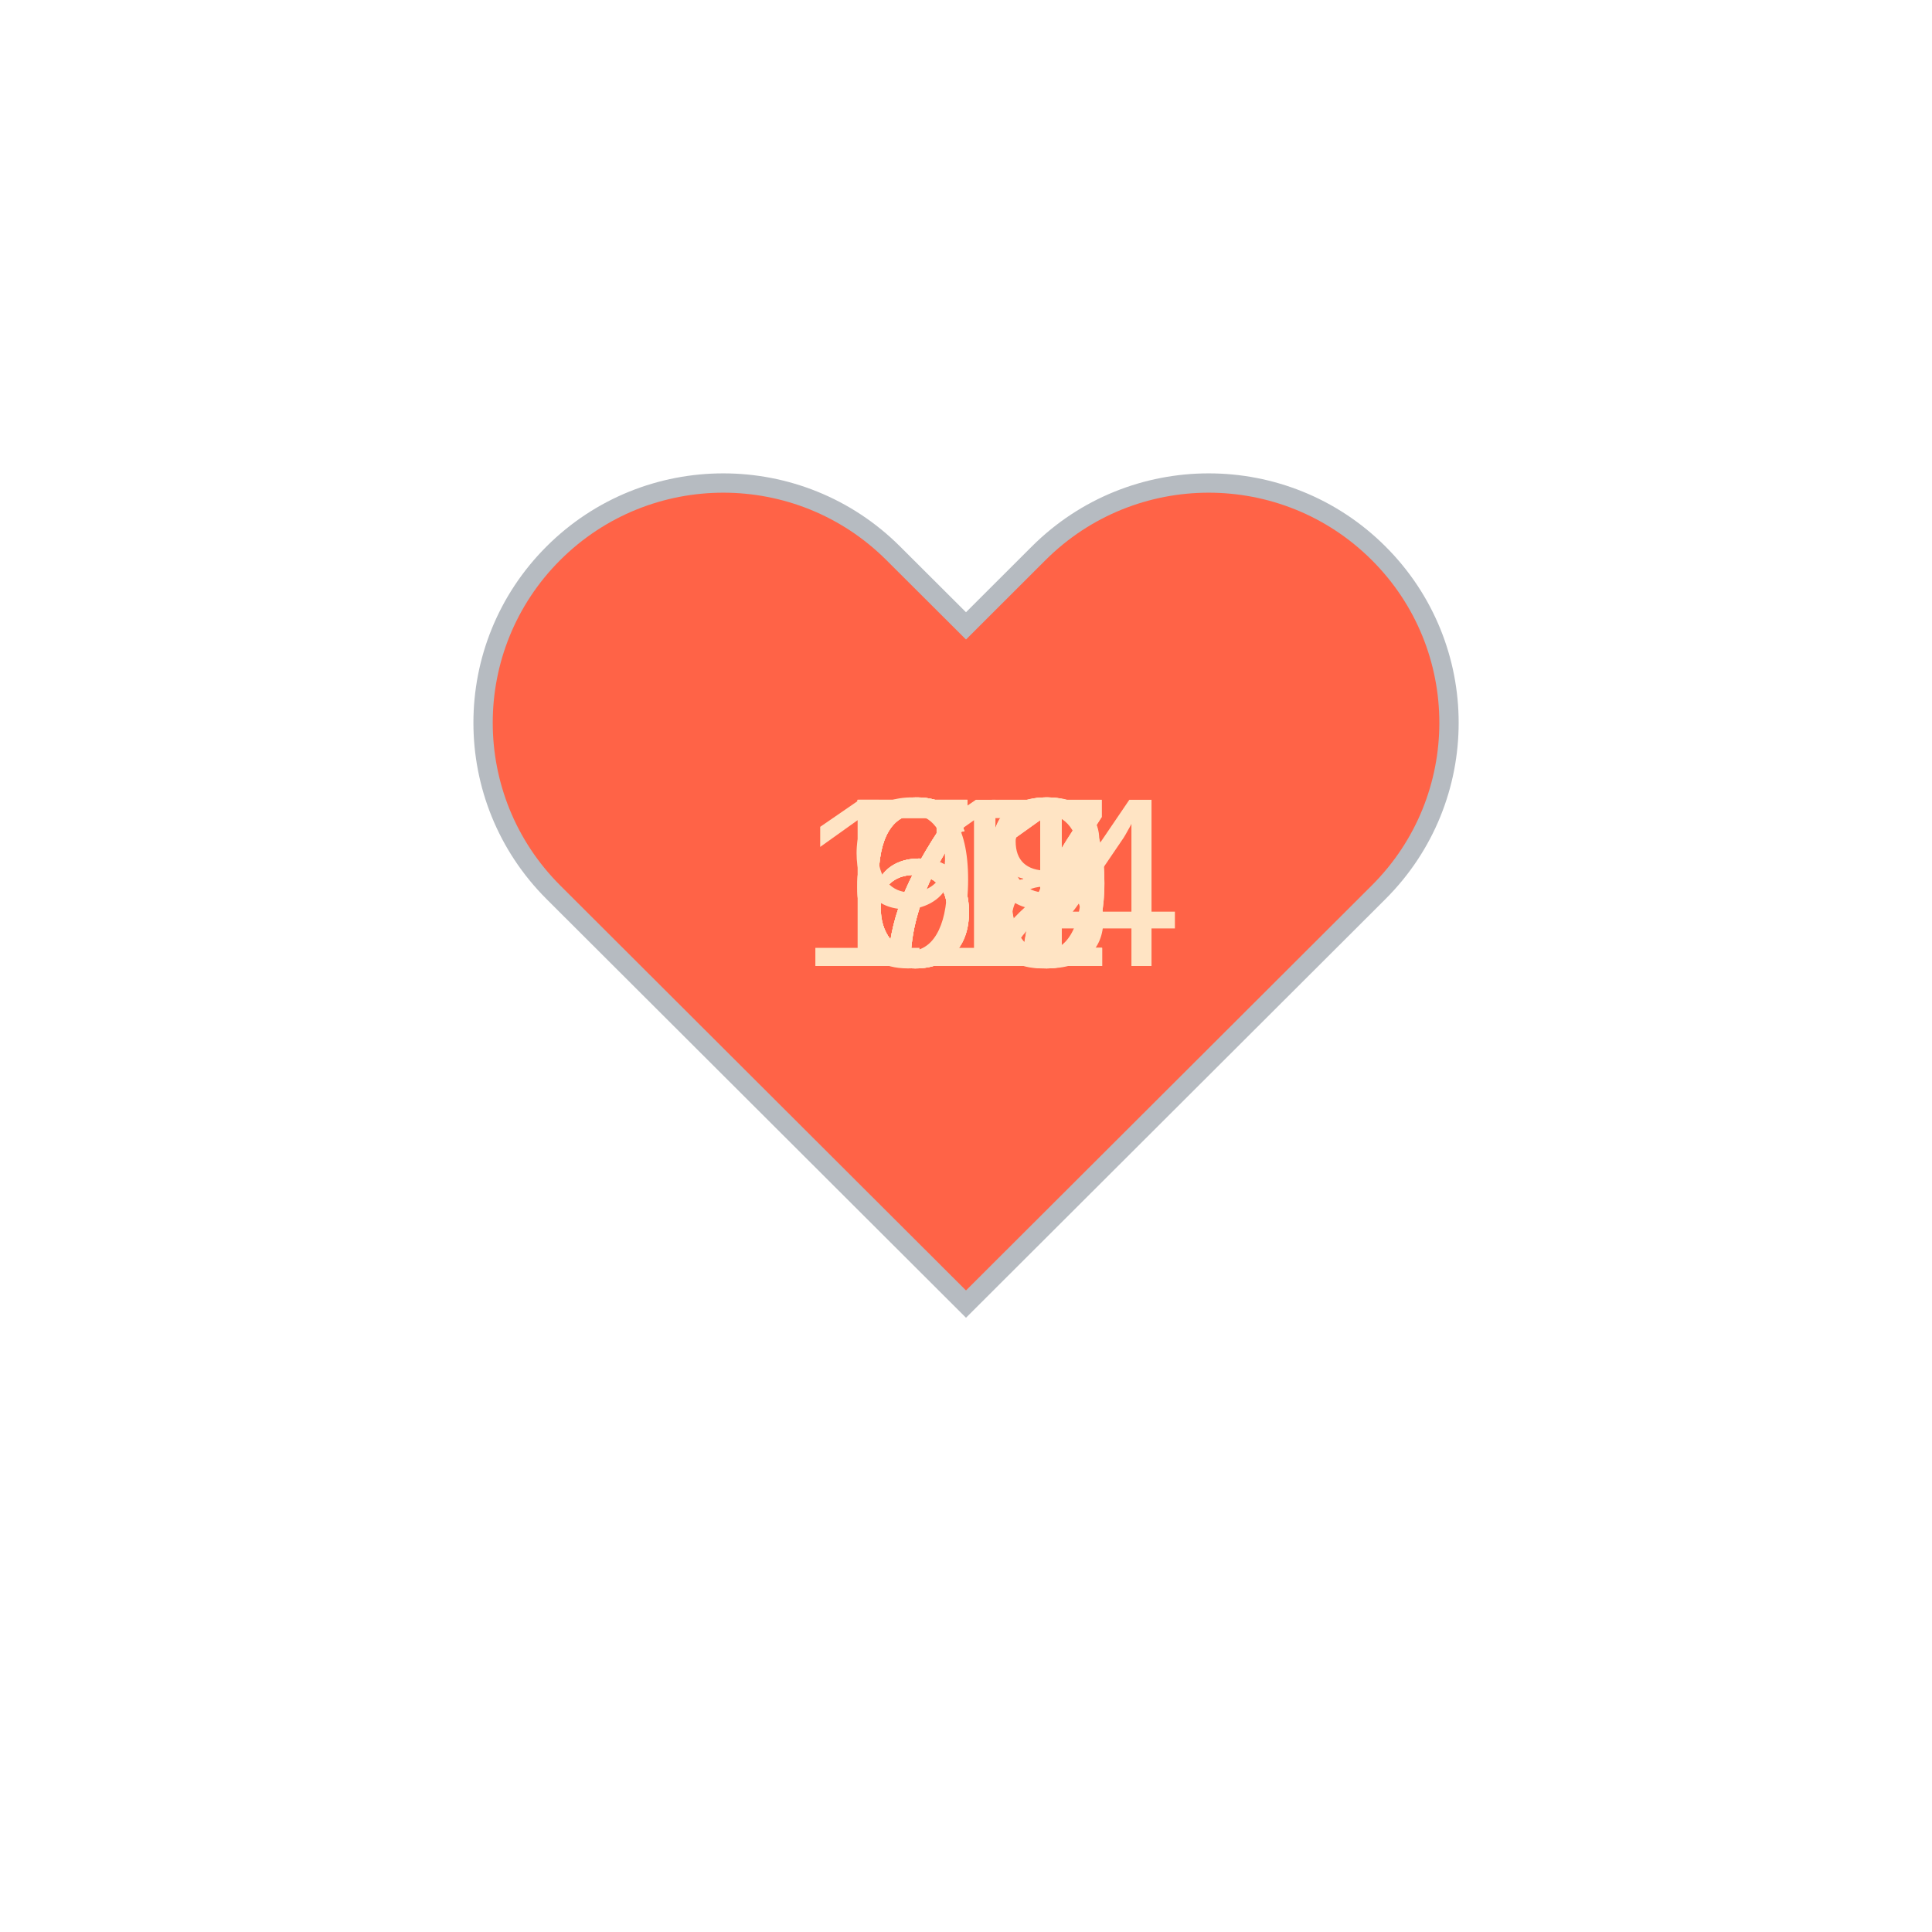
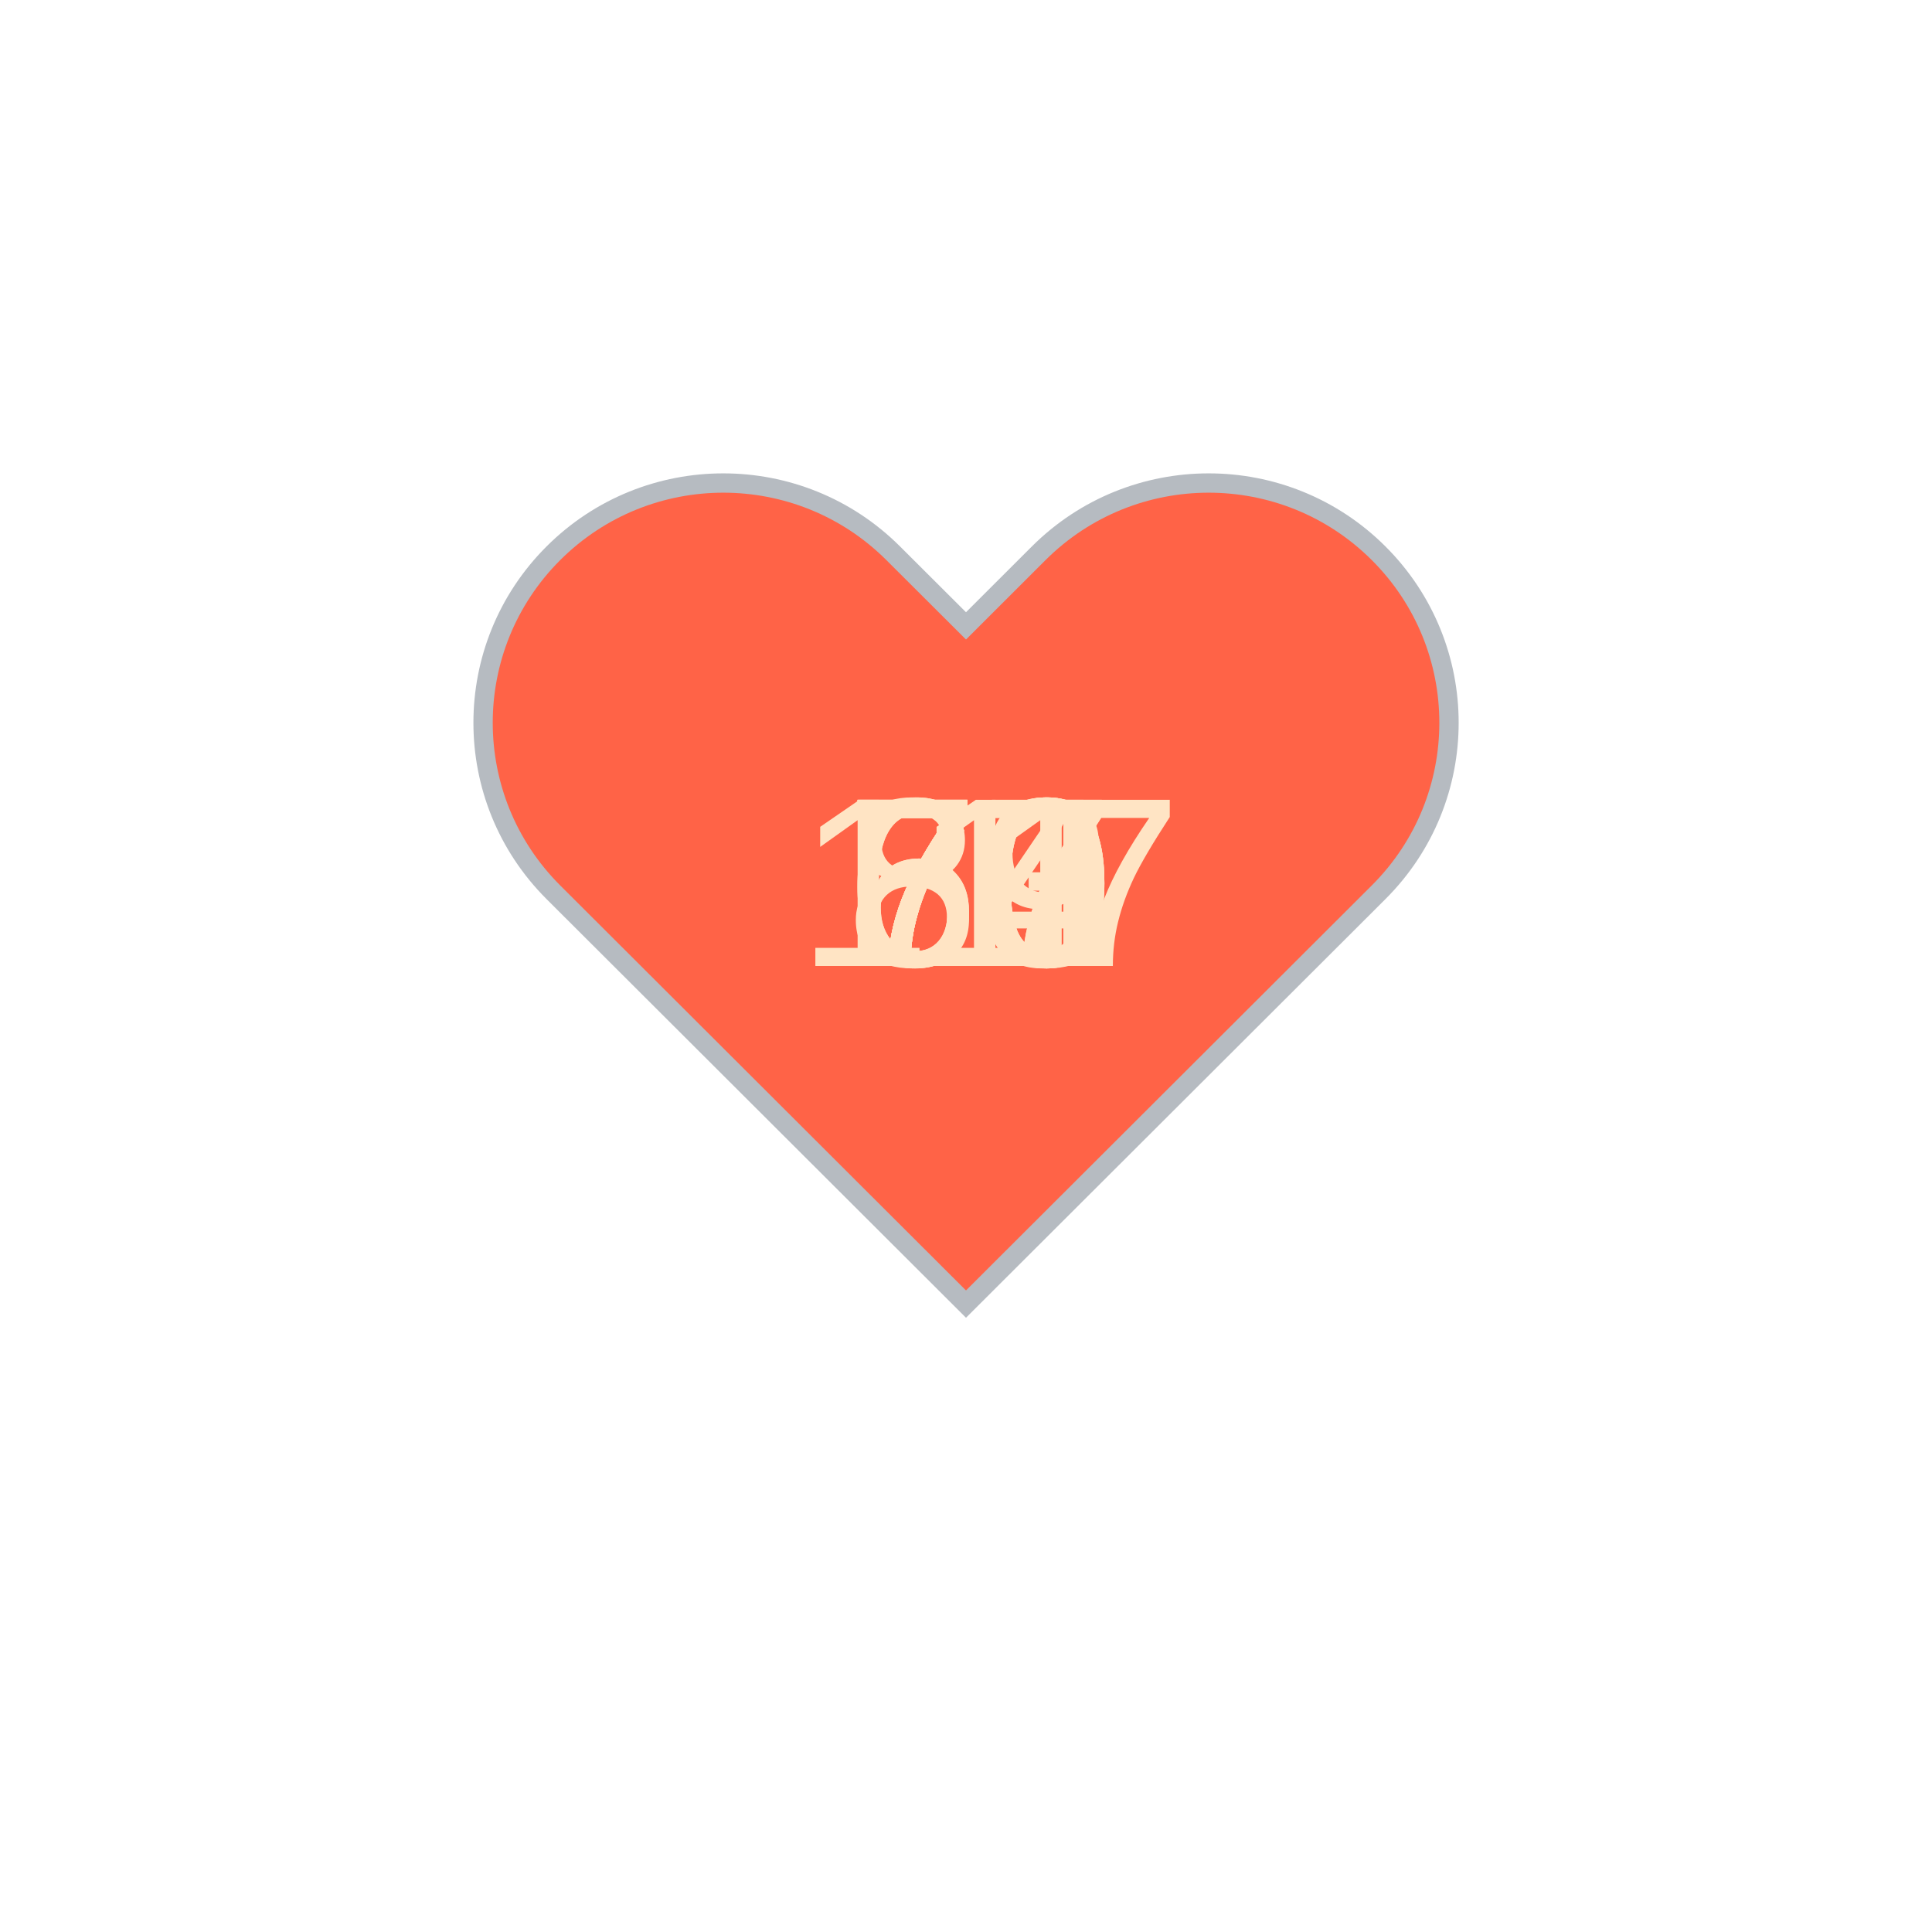
<svg xmlns="http://www.w3.org/2000/svg" baseProfile="full" height="150" version="1.1" viewBox="0,0,200,200" width="150">
  <defs />
  <g transform="translate(100 100)">
    <path d="M92.71,7.27L92.71,7.27c-9.71-9.69-25.46-9.69-35.18,0L50,14.79l-7.54-7.52C32.75-2.42,17-2.42,7.29,7.27v0 c-9.71,9.69-9.71,25.41,0,35.1L50,85l42.71-42.63C102.43,32.68,102.43,16.96,92.71,7.27z" fill="tomato" stroke="#B6BBC1" stroke-width="2" transform="translate(-50 -50)" />
    <animateTransform additive="sum" attributeName="transform" dur="1.2s" repeatCount="indefinite" type="scale" values="1; 1.5; 1.25; 1.5; 1.5; 1;" />
-     <text fill="bisque" style="font-size:25px; font-family:Arial" transform="translate(-12.5 0)">70<animate attributeName="visibility" dur="12.0s" keyTimes="0;0.1;0.2;0.3;0.4;0.5;0.6;0.7;0.8;0.9;1.0" repeatCount="indefinite" values="visible;hidden;hidden;hidden;hidden;hidden;hidden;hidden;hidden;hidden;hidden" />
+     <text fill="bisque" style="font-size:25px; font-family:Arial" transform="translate(-12.5 0)">73<animate attributeName="visibility" dur="12.0s" keyTimes="0;0.1;0.2;0.3;0.4;0.5;0.6;0.7;0.8;0.9;1.0" repeatCount="indefinite" values="visible;hidden;hidden;hidden;hidden;hidden;hidden;hidden;hidden;hidden;hidden" />
    </text>
-     <text fill="bisque" style="font-size:25px; font-family:Arial" transform="translate(-12.5 0)">71<animate attributeName="visibility" dur="12.0s" keyTimes="0;0.1;0.2;0.3;0.4;0.5;0.6;0.7;0.8;0.9;1.0" repeatCount="indefinite" values="hidden;visible;hidden;hidden;hidden;hidden;hidden;hidden;hidden;hidden;hidden" />
+     <text fill="bisque" style="font-size:25px; font-family:Arial" transform="translate(-12.5 0)">74<animate attributeName="visibility" dur="12.0s" keyTimes="0;0.1;0.2;0.3;0.4;0.5;0.6;0.7;0.8;0.9;1.0" repeatCount="indefinite" values="hidden;visible;hidden;hidden;hidden;hidden;hidden;hidden;hidden;hidden;hidden" />
    </text>
-     <text fill="bisque" style="font-size:25px; font-family:Arial" transform="translate(-12.5 0)">72<animate attributeName="visibility" dur="12.0s" keyTimes="0;0.1;0.2;0.3;0.4;0.5;0.6;0.7;0.8;0.9;1.0" repeatCount="indefinite" values="hidden;hidden;visible;hidden;hidden;hidden;hidden;hidden;hidden;hidden;hidden" />
+     <text fill="bisque" style="font-size:25px; font-family:Arial" transform="translate(-12.5 0)">67<animate attributeName="visibility" dur="12.0s" keyTimes="0;0.1;0.2;0.3;0.4;0.5;0.6;0.7;0.8;0.9;1.0" repeatCount="indefinite" values="hidden;hidden;visible;hidden;hidden;hidden;hidden;hidden;hidden;hidden;hidden" />
    </text>
-     <text fill="bisque" style="font-size:25px; font-family:Arial" transform="translate(-12.5 0)">68<animate attributeName="visibility" dur="12.0s" keyTimes="0;0.1;0.2;0.3;0.4;0.5;0.6;0.7;0.8;0.9;1.0" repeatCount="indefinite" values="hidden;hidden;hidden;visible;hidden;hidden;hidden;hidden;hidden;hidden;hidden" />
+     <text fill="bisque" style="font-size:25px; font-family:Arial" transform="translate(-12.5 0)">70<animate attributeName="visibility" dur="12.0s" keyTimes="0;0.1;0.2;0.3;0.4;0.5;0.6;0.7;0.8;0.9;1.0" repeatCount="indefinite" values="hidden;hidden;hidden;visible;hidden;hidden;hidden;hidden;hidden;hidden;hidden" />
    </text>
-     <text fill="bisque" style="font-size:25px; font-family:Arial" transform="translate(-12.5 0)">69<animate attributeName="visibility" dur="12.0s" keyTimes="0;0.1;0.2;0.3;0.4;0.5;0.6;0.7;0.8;0.9;1.0" repeatCount="indefinite" values="hidden;hidden;hidden;hidden;visible;hidden;hidden;hidden;hidden;hidden;hidden" />
+     <text fill="bisque" style="font-size:25px; font-family:Arial" transform="translate(-12.5 0)">70<animate attributeName="visibility" dur="12.0s" keyTimes="0;0.1;0.2;0.3;0.4;0.5;0.6;0.7;0.8;0.9;1.0" repeatCount="indefinite" values="hidden;hidden;hidden;hidden;visible;hidden;hidden;hidden;hidden;hidden;hidden" />
    </text>
-     <text fill="bisque" style="font-size:25px; font-family:Arial" transform="translate(-12.5 0)">67<animate attributeName="visibility" dur="12.0s" keyTimes="0;0.1;0.2;0.3;0.4;0.5;0.6;0.7;0.8;0.9;1.0" repeatCount="indefinite" values="hidden;hidden;hidden;hidden;hidden;visible;hidden;hidden;hidden;hidden;hidden" />
+     <text fill="bisque" style="font-size:25px; font-family:Arial" transform="translate(-12.5 0)">70<animate attributeName="visibility" dur="12.0s" keyTimes="0;0.1;0.2;0.3;0.4;0.5;0.6;0.7;0.8;0.9;1.0" repeatCount="indefinite" values="hidden;hidden;hidden;hidden;hidden;visible;hidden;hidden;hidden;hidden;hidden" />
    </text>
-     <text fill="bisque" style="font-size:25px; font-family:Arial" transform="translate(-12.5 0)">67<animate attributeName="visibility" dur="12.0s" keyTimes="0;0.1;0.2;0.3;0.4;0.5;0.6;0.7;0.8;0.9;1.0" repeatCount="indefinite" values="hidden;hidden;hidden;hidden;hidden;hidden;visible;hidden;hidden;hidden;hidden" />
+     <text fill="bisque" style="font-size:25px; font-family:Arial" transform="translate(-12.5 0)">71<animate attributeName="visibility" dur="12.0s" keyTimes="0;0.1;0.2;0.3;0.4;0.5;0.6;0.7;0.8;0.9;1.0" repeatCount="indefinite" values="hidden;hidden;hidden;hidden;hidden;hidden;visible;hidden;hidden;hidden;hidden" />
    </text>
-     <text fill="bisque" style="font-size:25px; font-family:Arial" transform="translate(-12.5 0)">70<animate attributeName="visibility" dur="12.0s" keyTimes="0;0.1;0.2;0.3;0.4;0.5;0.6;0.7;0.8;0.9;1.0" repeatCount="indefinite" values="hidden;hidden;hidden;hidden;hidden;hidden;hidden;visible;hidden;hidden;hidden" />
+     <text fill="bisque" style="font-size:25px; font-family:Arial" transform="translate(-12.5 0)">69<animate attributeName="visibility" dur="12.0s" keyTimes="0;0.1;0.2;0.3;0.4;0.5;0.6;0.7;0.8;0.9;1.0" repeatCount="indefinite" values="hidden;hidden;hidden;hidden;hidden;hidden;hidden;visible;hidden;hidden;hidden" />
    </text>
-     <text fill="bisque" style="font-size:25px; font-family:Arial" transform="translate(-17.5 0)">114<animate attributeName="visibility" dur="12.0s" keyTimes="0;0.1;0.2;0.3;0.4;0.5;0.6;0.7;0.8;0.9;1.0" repeatCount="indefinite" values="hidden;hidden;hidden;hidden;hidden;hidden;hidden;hidden;visible;hidden;hidden" />
+     <text fill="bisque" style="font-size:25px; font-family:Arial" transform="translate(-17.5 0)">117<animate attributeName="visibility" dur="12.0s" keyTimes="0;0.1;0.2;0.3;0.4;0.5;0.6;0.7;0.8;0.9;1.0" repeatCount="indefinite" values="hidden;hidden;hidden;hidden;hidden;hidden;hidden;hidden;visible;hidden;hidden" />
    </text>
-     <text fill="bisque" style="font-size:25px; font-family:Arial" transform="translate(-12.5 0)">91<animate attributeName="visibility" dur="12.0s" keyTimes="0;0.1;0.2;0.3;0.4;0.5;0.6;0.7;0.8;0.9;1.0" repeatCount="indefinite" values="hidden;hidden;hidden;hidden;hidden;hidden;hidden;hidden;hidden;visible;hidden" />
+     <text fill="bisque" style="font-size:25px; font-family:Arial" transform="translate(-12.5 0)">87<animate attributeName="visibility" dur="12.0s" keyTimes="0;0.1;0.2;0.3;0.4;0.5;0.6;0.7;0.8;0.9;1.0" repeatCount="indefinite" values="hidden;hidden;hidden;hidden;hidden;hidden;hidden;hidden;hidden;visible;hidden" />
    </text>
  </g>
</svg>
